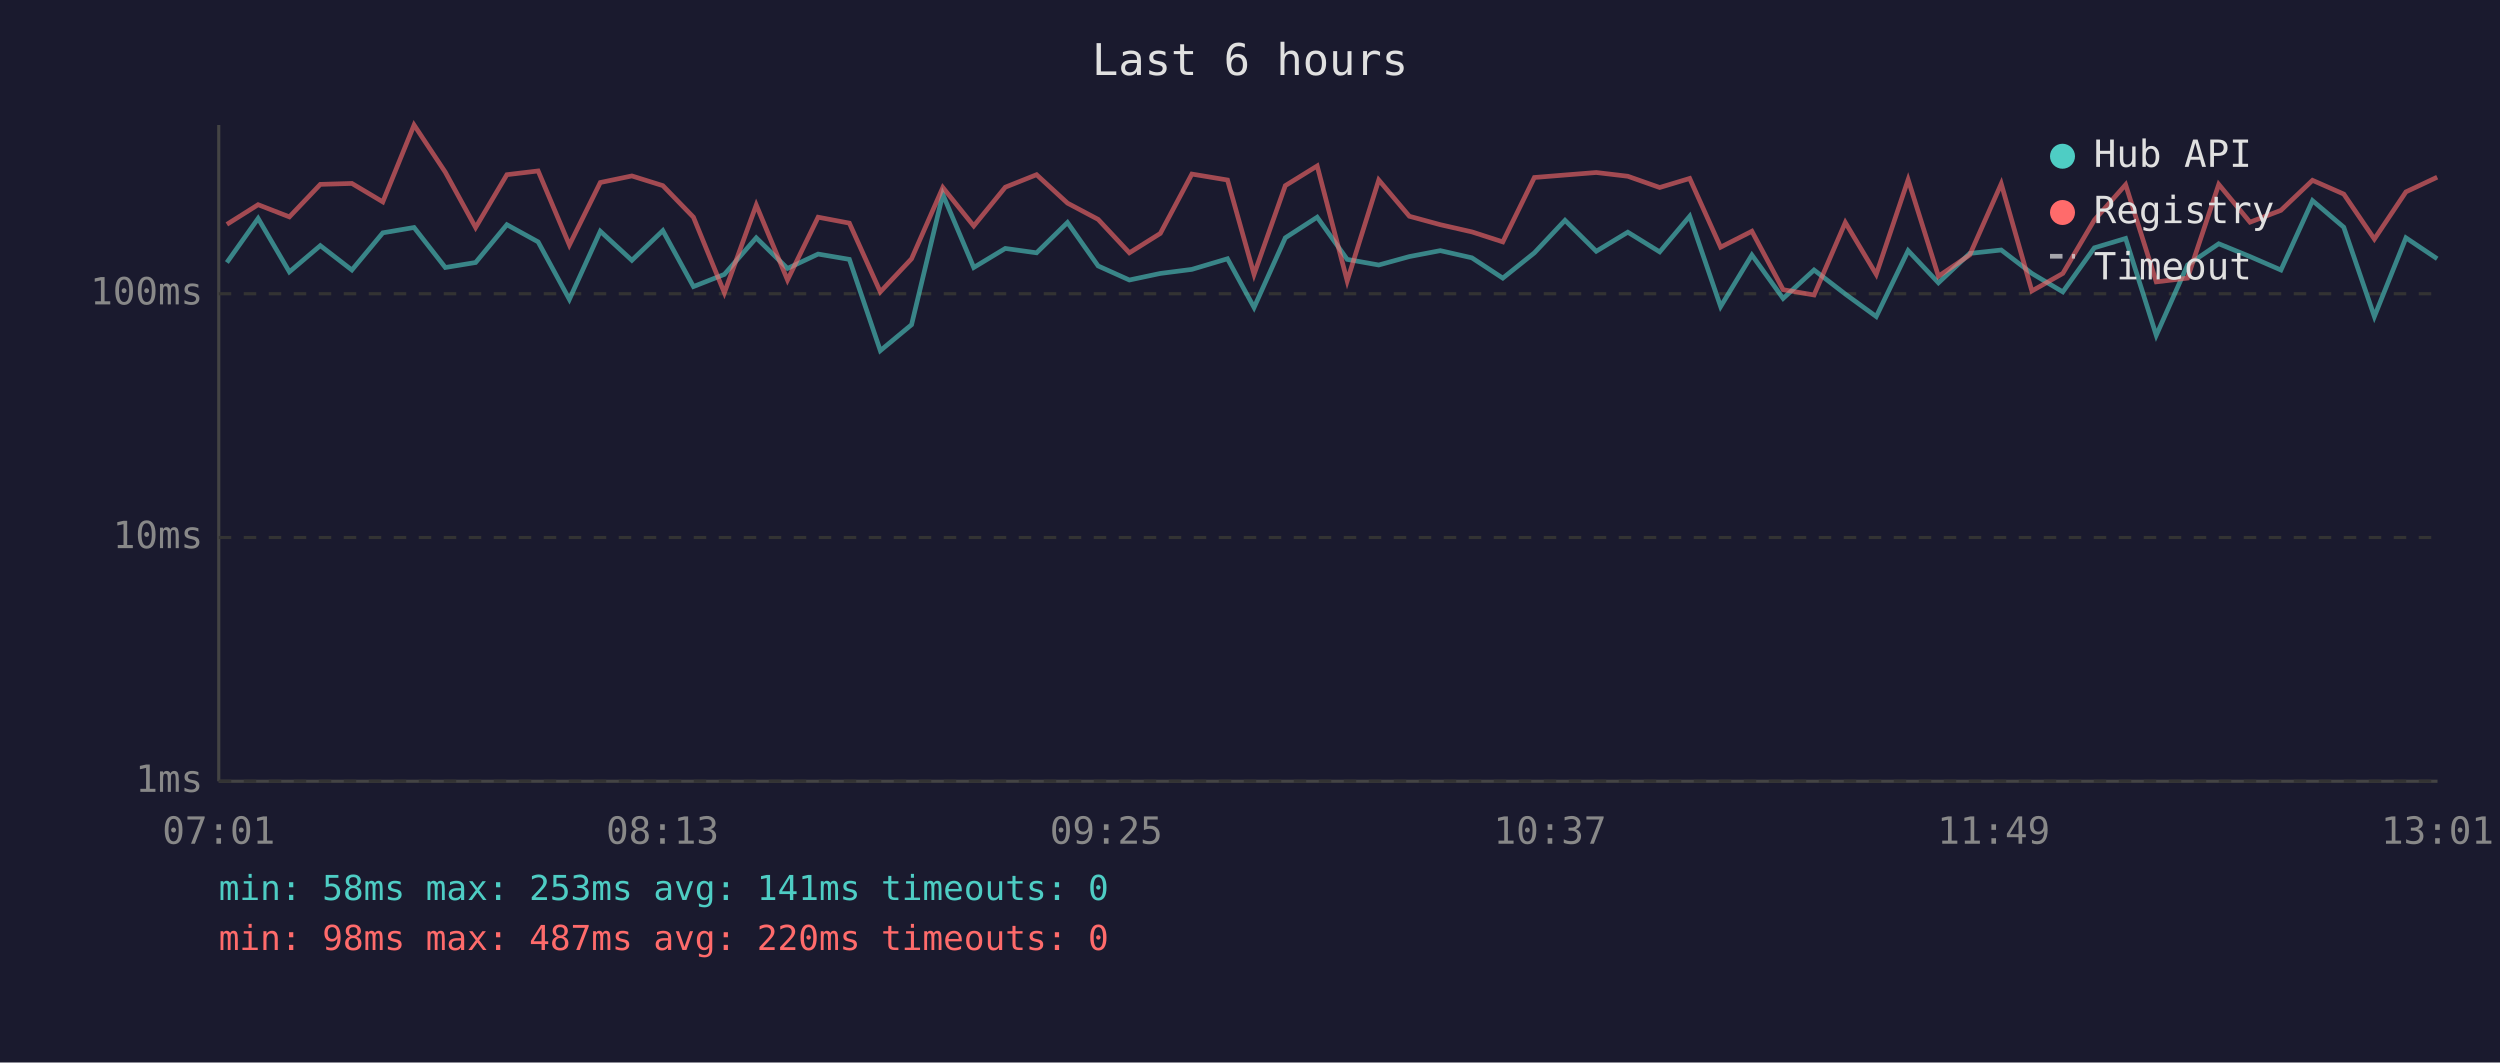
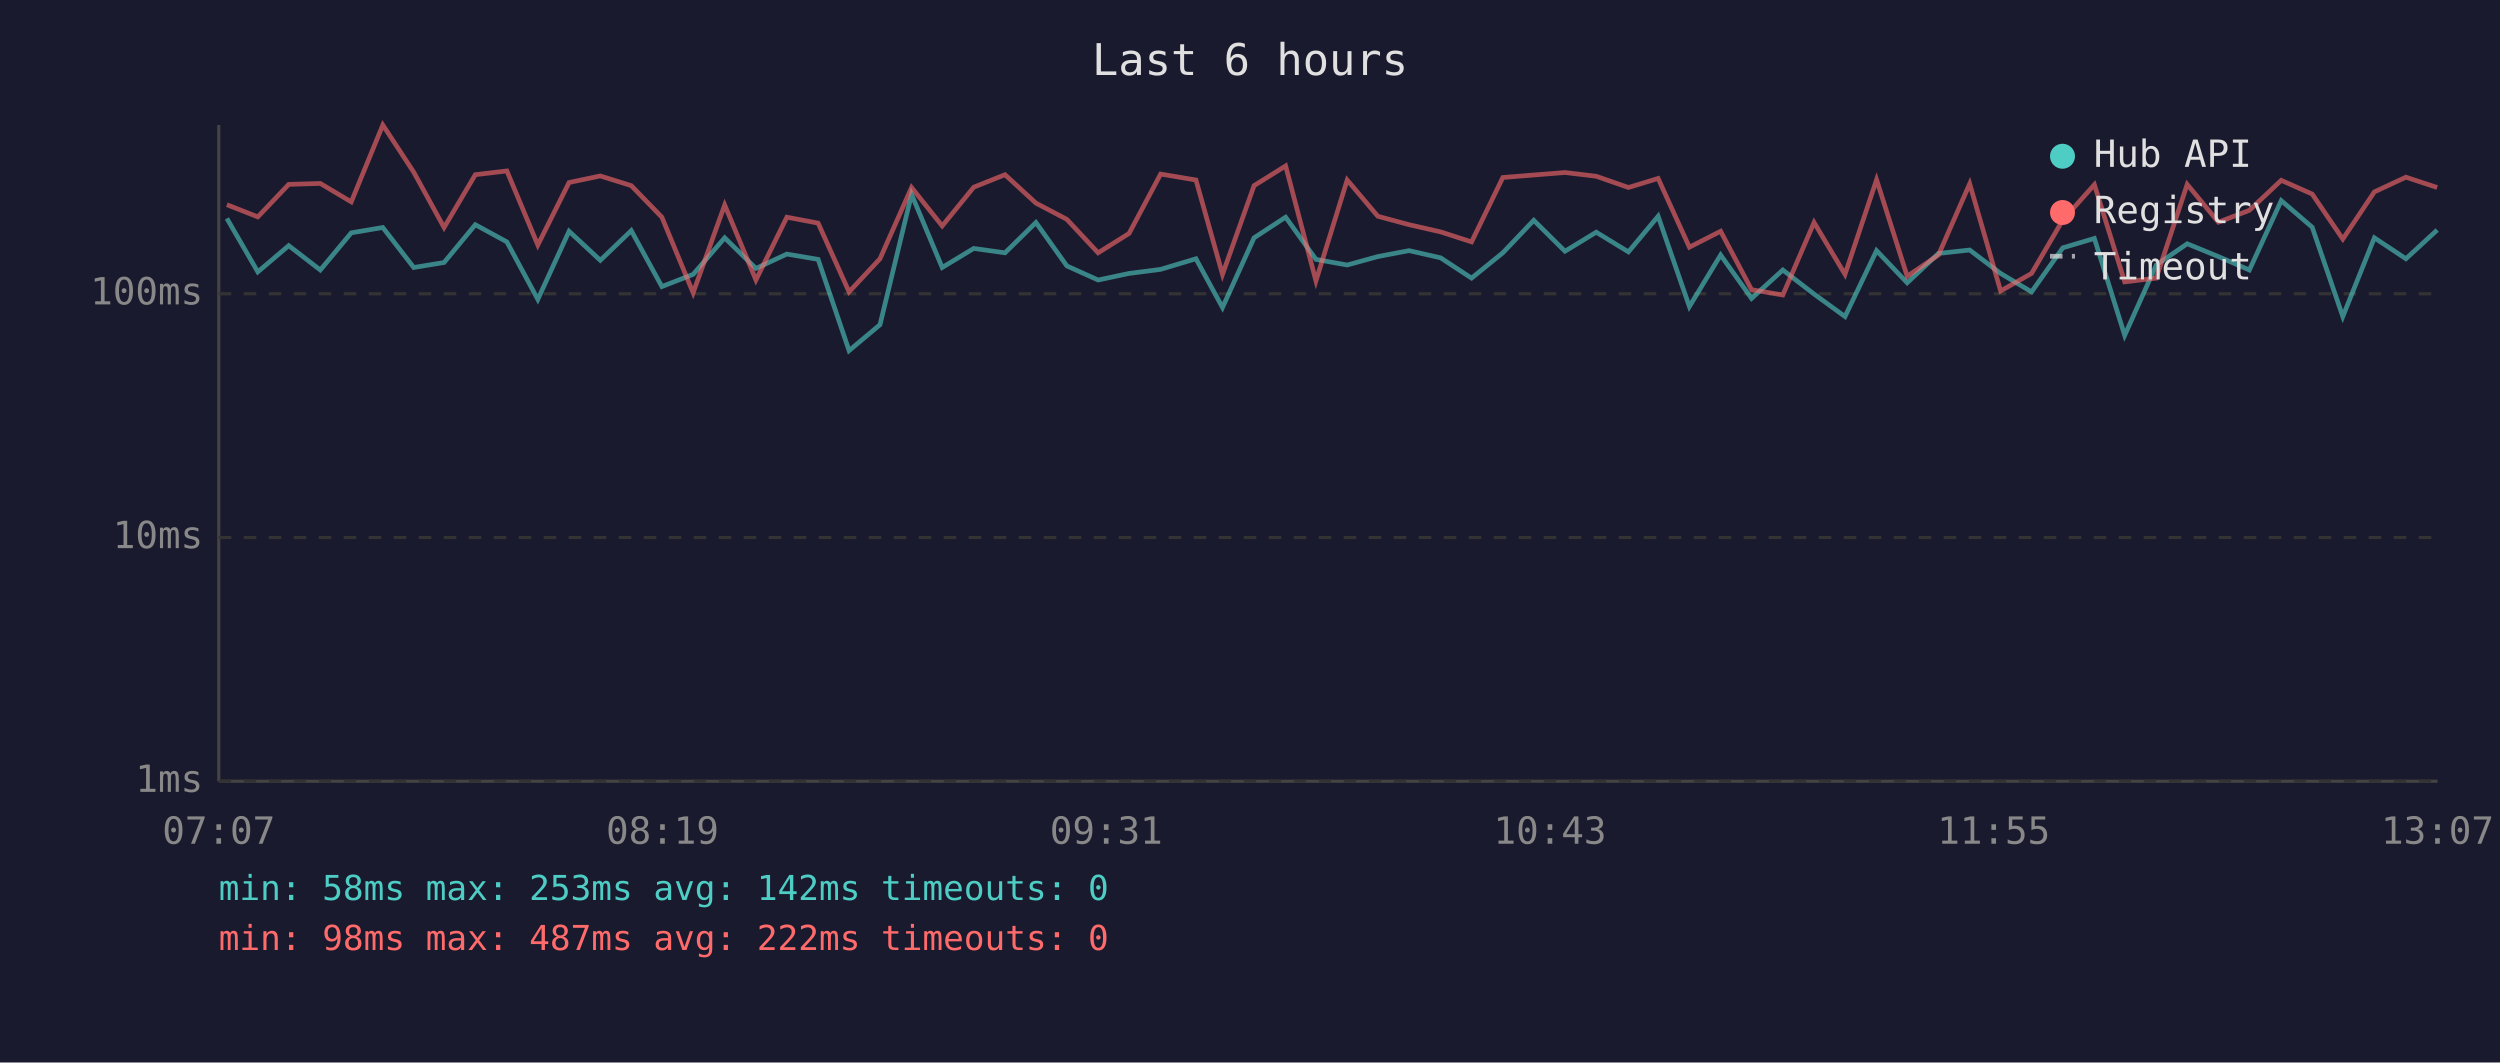
<svg xmlns="http://www.w3.org/2000/svg" viewBox="0 0 800 340" font-family="monospace" font-size="12">
  <rect width="800" height="340" fill="#1a1a2e" />
  <text x="400" y="24" fill="#e0e0e0" font-size="14" text-anchor="middle">Last 6 hours</text>
  <line x1="70" y1="40" x2="70" y2="250" stroke="#444" stroke-width="1" />
  <line x1="70" y1="250" x2="780" y2="250" stroke="#444" stroke-width="1" />
  <line x1="70" y1="250" x2="780" y2="250" stroke="#333" stroke-width="1" stroke-dasharray="4" />
  <text x="65" y="250" fill="#888" text-anchor="end" dominant-baseline="middle">1ms</text>
  <line x1="70" y1="172" x2="780" y2="172" stroke="#333" stroke-width="1" stroke-dasharray="4" />
  <text x="65" y="172" fill="#888" text-anchor="end" dominant-baseline="middle">10ms</text>
  <line x1="70" y1="94" x2="780" y2="94" stroke="#333" stroke-width="1" stroke-dasharray="4" />
  <text x="65" y="94" fill="#888" text-anchor="end" dominant-baseline="middle">100ms</text>
-   <text x="70" y="270" fill="#888" text-anchor="middle">07:01</text>
-   <text x="212" y="270" fill="#888" text-anchor="middle">08:13</text>
-   <text x="354" y="270" fill="#888" text-anchor="middle">09:25</text>
-   <text x="496" y="270" fill="#888" text-anchor="middle">10:37</text>
-   <text x="638" y="270" fill="#888" text-anchor="middle">11:49</text>
-   <text x="780" y="270" fill="#888" text-anchor="middle">13:01</text>
-   <polyline points="72.6,84.0 82.6,69.9 92.6,87.0 102.5,78.6 112.6,86.4 122.5,74.5 132.5,72.8 142.5,85.6 152.2,84.0 162.2,71.9 172.2,77.4 182.2,95.8 192.1,74.0 202.2,83.3 212.1,73.8 221.9,91.7 231.8,87.8 242.0,76.1 252.0,85.9 261.8,81.3 271.8,83.0 281.7,112.2 291.7,103.9 301.7,62.2 311.6,85.6 321.7,79.5 331.7,80.9 341.6,71.2 351.4,85.1 361.4,89.6 371.3,87.5 381.4,86.2 392.8,82.8 401.3,98.4 411.3,76.1 421.5,69.5 431.1,83.0 441.2,84.8 451.0,82.1 460.9,80.2 471.0,82.5 480.9,89.0 491.0,80.9 500.8,70.5 510.8,80.4 520.9,74.3 531.1,80.6 540.7,69.2 550.6,98.1 560.6,81.6 570.6,95.5 580.5,86.4 590.5,94.1 600.4,101.3 610.6,80.2 620.3,90.5 630.3,81.1 640.4,80.0 650.2,87.5 660.1,93.4 670.2,79.3 680.2,76.3 690.0,107.3 700.0,84.8 710.0,78.0 720.0,82.1 729.9,86.4 740.0,64.2 750.0,72.7 759.8,101.3 769.9,76.1 779.9,82.8" fill="none" stroke="#4ecdc4" stroke-width="1.5" opacity="0.6" />
-   <polyline points="72.6,71.8 82.6,65.5 92.6,69.4 102.5,59.0 112.6,58.7 122.5,64.6 132.5,40.0 142.5,55.1 152.2,72.8 162.2,55.9 172.2,54.7 182.2,78.4 192.1,58.4 202.2,56.3 212.1,59.4 221.9,69.5 231.8,93.7 242.0,65.6 252.0,89.6 261.8,69.5 271.8,71.4 281.7,93.4 291.7,82.8 301.7,60.0 311.6,72.3 321.7,59.9 331.7,55.9 341.6,65.0 351.4,70.2 361.4,80.9 371.3,74.7 381.4,55.7 392.8,57.6 401.3,87.8 411.3,59.4 421.5,53.1 431.1,89.9 441.2,57.6 451.0,69.2 460.9,71.9 471.0,74.2 480.9,77.4 491.0,56.8 500.8,56.0 510.8,55.2 520.9,56.4 531.1,60.0 540.7,57.1 550.6,79.1 560.6,74.0 570.6,92.7 580.5,94.4 590.5,71.2 600.4,87.8 610.6,57.5 620.3,88.4 630.3,81.6 640.4,58.8 650.2,93.1 660.1,87.5 670.2,70.4 680.2,59.1 690.0,90.2 700.0,89.0 710.0,59.0 720.0,71.1 729.9,67.3 740.0,57.7 750.0,62.1 759.8,76.5 769.9,61.4 779.9,56.7" fill="none" stroke="#ff6b6b" stroke-width="1.5" opacity="0.6" />
+   <text x="70" y="270" fill="#888" text-anchor="middle">07:07</text>
+   <text x="212" y="270" fill="#888" text-anchor="middle">08:19</text>
+   <text x="354" y="270" fill="#888" text-anchor="middle">09:31</text>
+   <text x="496" y="270" fill="#888" text-anchor="middle">10:43</text>
+   <text x="638" y="270" fill="#888" text-anchor="middle">11:55</text>
+   <text x="780" y="270" fill="#888" text-anchor="middle">13:07</text>
+   <polyline points="72.6,69.9 82.5,87.0 92.4,78.6 102.5,86.4 112.4,74.5 122.5,72.8 132.4,85.6 142.1,84.0 152.1,71.9 162.2,77.4 172.1,95.8 182.1,74.0 192.1,83.3 202.0,73.8 211.8,91.7 221.8,87.8 231.9,76.1 241.9,85.9 251.8,81.3 261.8,83.0 271.7,112.2 281.6,103.9 291.7,62.2 301.5,85.6 311.6,79.5 321.6,80.9 331.5,71.2 341.4,85.1 351.4,89.6 361.3,87.5 371.4,86.2 382.7,82.8 391.2,98.4 401.3,76.1 411.4,69.5 421.1,83.0 431.1,84.8 440.9,82.1 450.9,80.2 461.0,82.5 470.9,89.0 480.9,80.9 490.8,70.5 500.8,80.4 510.8,74.3 521.1,80.6 530.6,69.2 540.6,98.1 550.6,81.6 560.5,95.5 570.5,86.4 580.5,94.1 590.4,101.3 600.5,80.2 610.3,90.5 620.3,81.1 630.3,80.0 640.2,87.5 650.1,93.4 660.1,79.3 670.2,76.3 679.9,107.3 690.0,84.8 699.9,78.0 709.9,82.1 719.8,86.4 730.0,64.2 739.9,72.7 749.7,101.3 759.8,76.1 769.9,82.8 779.9,73.6" fill="none" stroke="#4ecdc4" stroke-width="1.5" opacity="0.6" />
+   <polyline points="72.6,65.5 82.5,69.4 92.4,59.0 102.5,58.7 112.4,64.6 122.5,40.0 132.4,55.1 142.1,72.8 152.1,55.9 162.2,54.7 172.1,78.4 182.1,58.4 192.1,56.3 202.0,59.4 211.8,69.5 221.8,93.7 231.9,65.6 241.9,89.6 251.8,69.5 261.8,71.4 271.7,93.4 281.6,82.8 291.7,60.0 301.5,72.3 311.6,59.9 321.6,55.9 331.5,65.0 341.4,70.2 351.4,80.9 361.3,74.7 371.4,55.7 382.7,57.6 391.2,87.8 401.3,59.4 411.4,53.1 421.1,89.9 431.1,57.6 440.9,69.2 450.9,71.9 461.0,74.2 470.9,77.4 480.9,56.8 490.8,56.0 500.8,55.2 510.8,56.4 521.1,60.0 530.6,57.1 540.6,79.1 550.6,74.0 560.5,92.7 570.5,94.4 580.5,71.2 590.4,87.8 600.5,57.5 610.3,88.4 620.3,81.6 630.3,58.8 640.2,93.1 650.1,87.5 660.1,70.4 670.2,59.1 679.9,90.2 690.0,89.0 699.9,59.0 709.9,71.1 719.8,67.3 730.0,57.7 739.9,62.1 749.7,76.5 759.8,61.4 769.9,56.7 779.9,60.0" fill="none" stroke="#ff6b6b" stroke-width="1.5" opacity="0.6" />
  <circle cx="660" cy="50" r="4" fill="#4ecdc4" />
  <text x="670" y="50" fill="#e0e0e0" dominant-baseline="middle">Hub API</text>
  <circle cx="660" cy="68" r="4" fill="#ff6b6b" />
  <text x="670" y="68" fill="#e0e0e0" dominant-baseline="middle">Registry</text>
  <line x1="656" y1="82" x2="664" y2="82" stroke="#e0e0e0" stroke-width="1.5" stroke-dasharray="4,3" opacity="0.7" />
  <text x="670" y="86" fill="#e0e0e0" dominant-baseline="middle">Timeout</text>
-   <text x="70" y="288" fill="#4ecdc4" font-size="11">min: 58ms  max: 253ms  avg: 141ms  timeouts: 0</text>
-   <text x="70" y="304" fill="#ff6b6b" font-size="11">min: 98ms  max: 487ms  avg: 220ms  timeouts: 0</text>
+   <text x="70" y="288" fill="#4ecdc4" font-size="11">min: 58ms  max: 253ms  avg: 142ms  timeouts: 0</text>
+   <text x="70" y="304" fill="#ff6b6b" font-size="11">min: 98ms  max: 487ms  avg: 222ms  timeouts: 0</text>
</svg>
